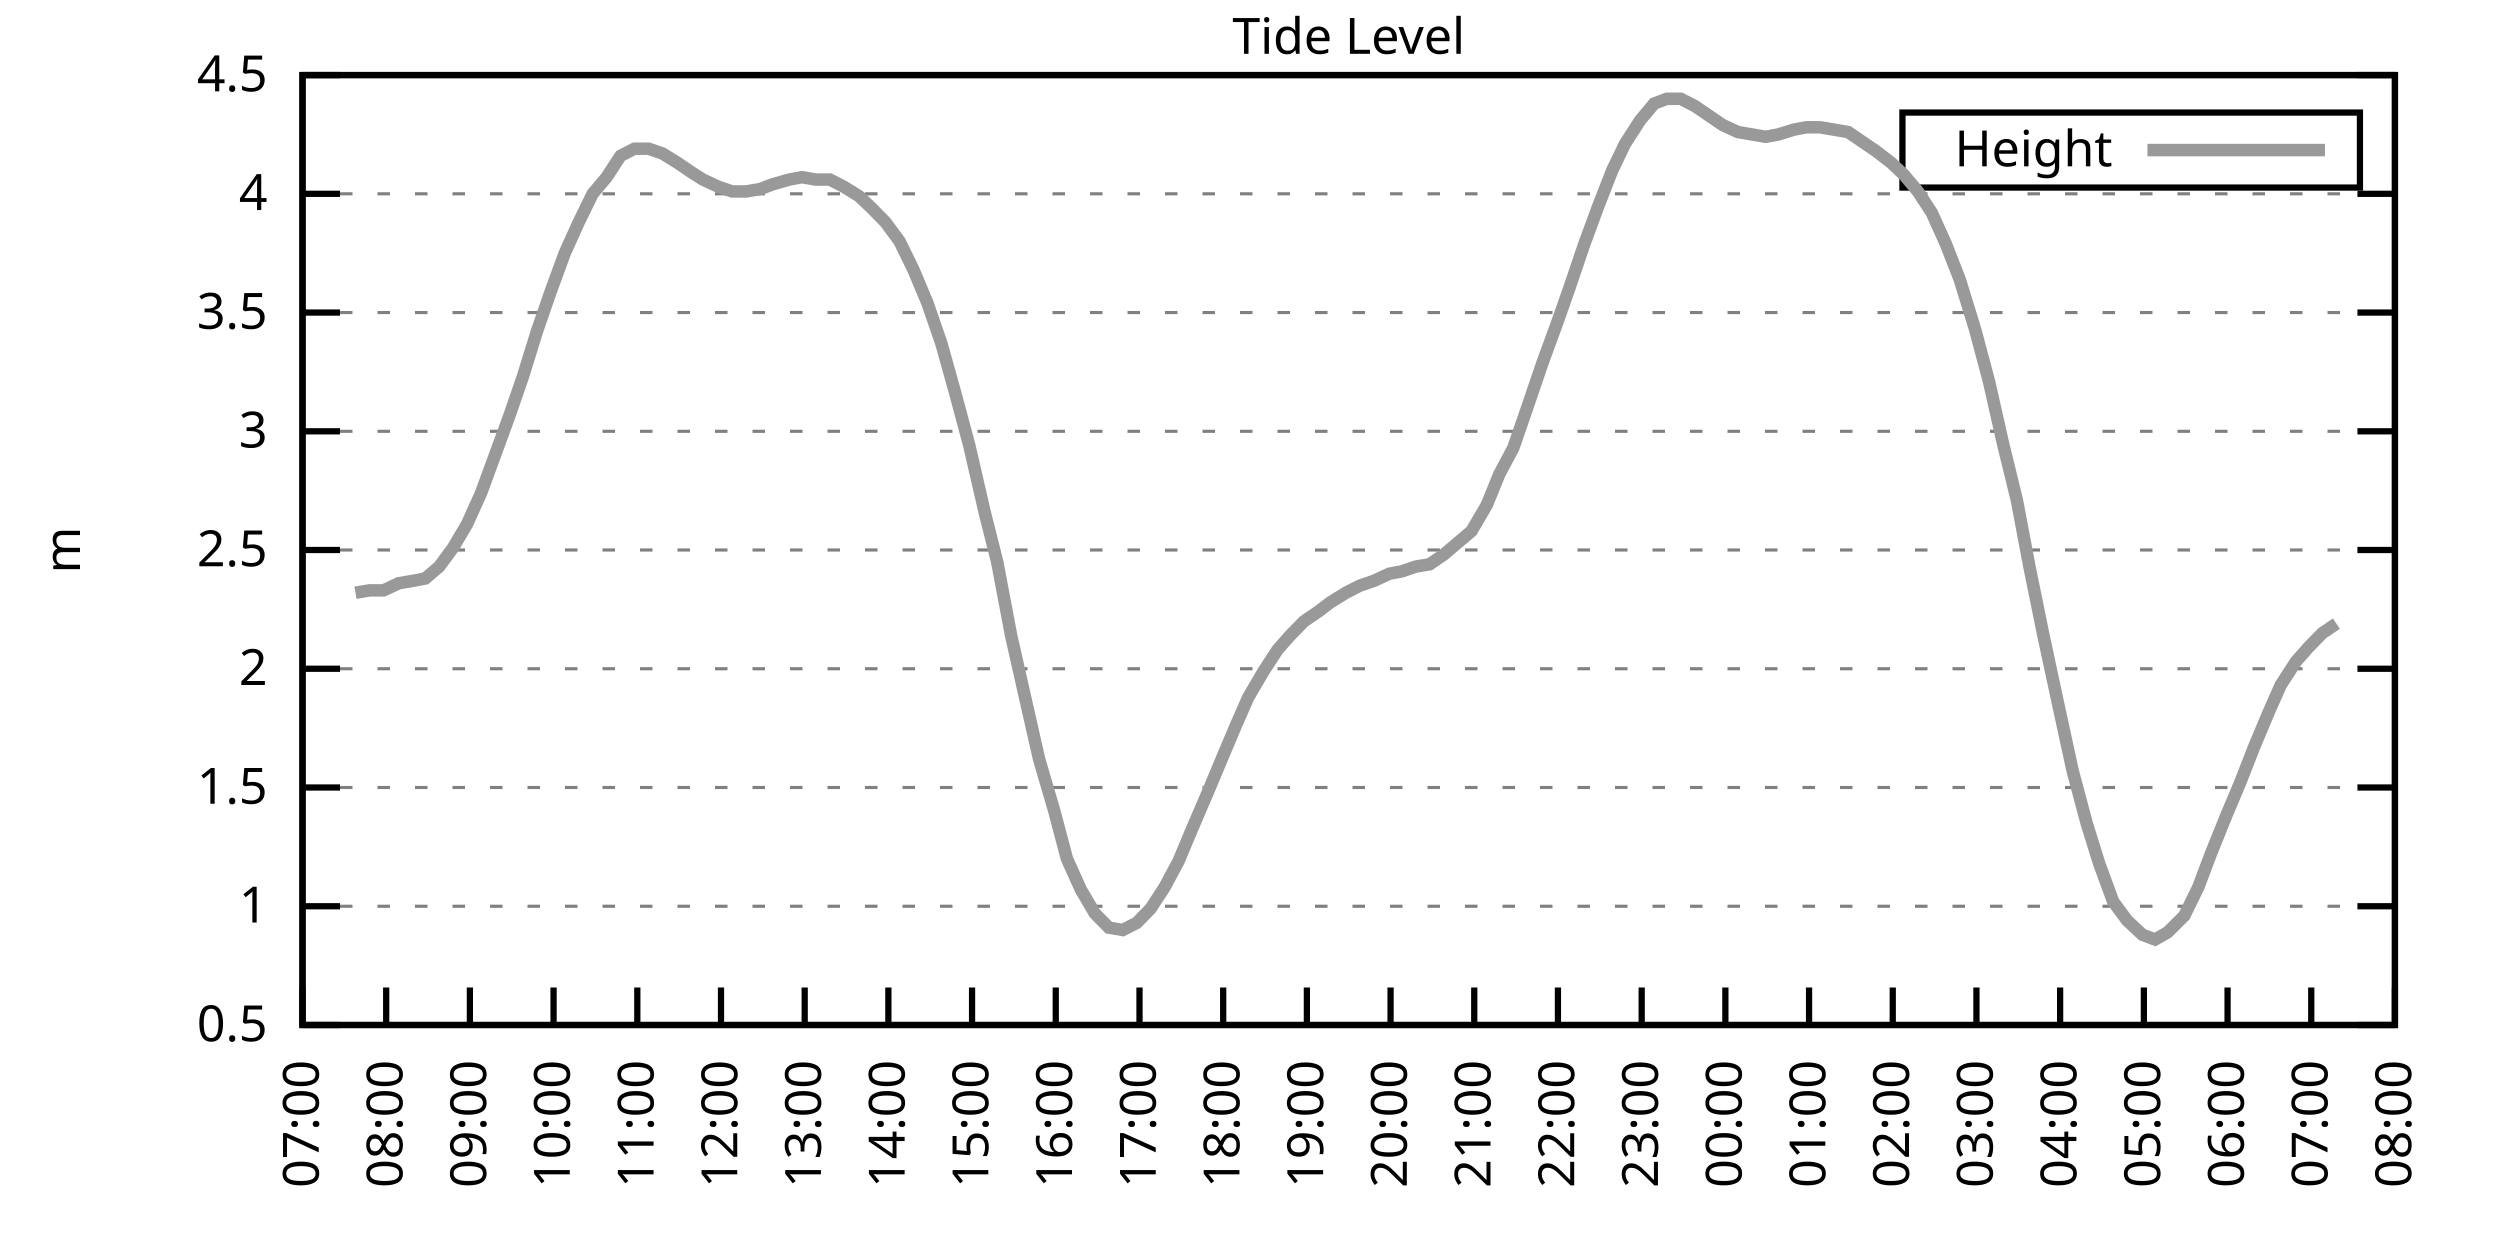
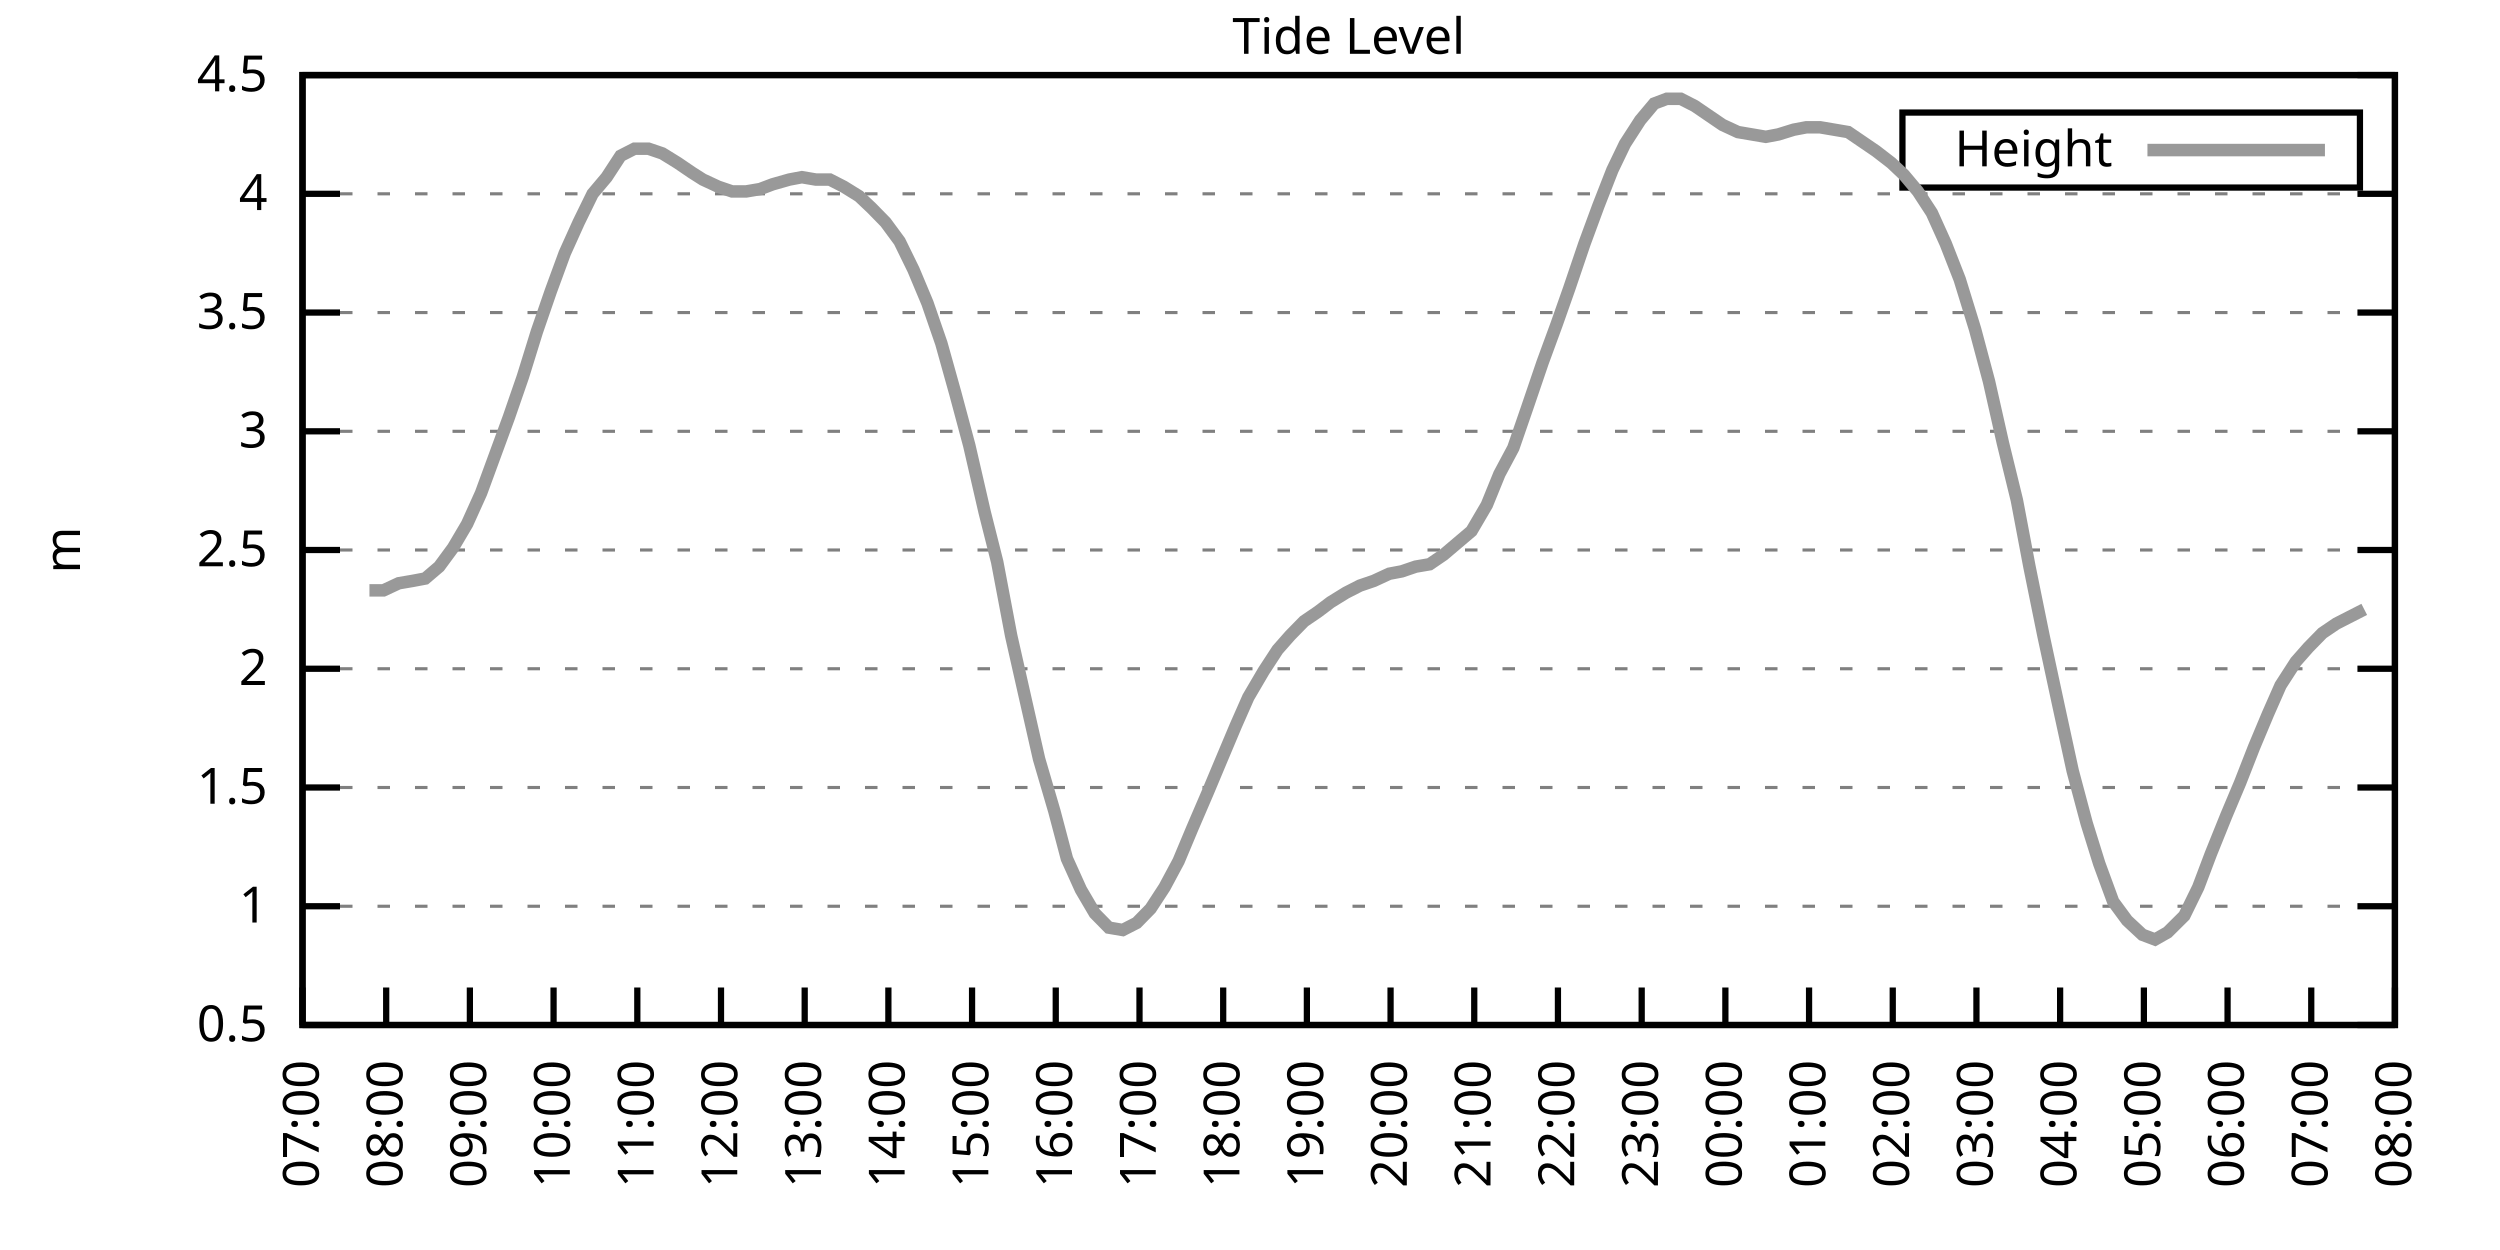
<svg xmlns="http://www.w3.org/2000/svg" xmlns:xlink="http://www.w3.org/1999/xlink" width="400" height="200" viewBox="0 0 400 200">
  <g id="gnuplot_canvas">
    <rect x="0" y="0" width="400" height="200" fill="none" />
    <defs>
      <circle id="gpDot" r="0.5" stroke-width="0.5" stroke="currentColor" />
      <path id="gpPt0" stroke-width="0.333" stroke="currentColor" d="M-1,0 h2 M0,-1 v2" />
      <path id="gpPt1" stroke-width="0.333" stroke="currentColor" d="M-1,-1 L1,1 M1,-1 L-1,1" />
      <path id="gpPt2" stroke-width="0.333" stroke="currentColor" d="M-1,0 L1,0 M0,-1 L0,1 M-1,-1 L1,1 M-1,1 L1,-1" />
      <rect id="gpPt3" stroke-width="0.333" stroke="currentColor" x="-1" y="-1" width="2" height="2" />
      <rect id="gpPt4" stroke-width="0.333" stroke="currentColor" fill="currentColor" x="-1" y="-1" width="2" height="2" />
      <circle id="gpPt5" stroke-width="0.333" stroke="currentColor" cx="0" cy="0" r="1" />
      <use xlink:href="#gpPt5" id="gpPt6" fill="currentColor" stroke="none" />
      <path id="gpPt7" stroke-width="0.333" stroke="currentColor" d="M0,-1.33 L-1.33,0.67 L1.33,0.67 z" />
      <use xlink:href="#gpPt7" id="gpPt8" fill="currentColor" stroke="none" />
      <use xlink:href="#gpPt7" id="gpPt9" stroke="currentColor" transform="rotate(180)" />
      <use xlink:href="#gpPt9" id="gpPt10" fill="currentColor" stroke="none" />
      <use xlink:href="#gpPt3" id="gpPt11" stroke="currentColor" transform="rotate(45)" />
      <use xlink:href="#gpPt11" id="gpPt12" fill="currentColor" stroke="none" />
      <path id="gpPt13" stroke-width="0.333" stroke="currentColor" d="M0,1.330 L1.265,0.411 L0.782,-1.067 L-0.782,-1.076 L-1.265,0.411 z" />
      <use xlink:href="#gpPt13" id="gpPt14" fill="currentColor" stroke="none" />
      <filter id="textbox" filterUnits="objectBoundingBox" x="0" y="0" height="1" width="1">
        <feFlood flood-color="white" flood-opacity="1" result="bgnd" />
        <feComposite in="SourceGraphic" in2="bgnd" operator="atop" />
      </filter>
      <filter id="greybox" filterUnits="objectBoundingBox" x="0" y="0" height="1" width="1">
        <feFlood flood-color="lightgrey" flood-opacity="1" result="grey" />
        <feComposite in="SourceGraphic" in2="grey" operator="atop" />
      </filter>
    </defs>
    <g fill="none" color="white" stroke="currentColor" stroke-width="1.00" stroke-linecap="butt" stroke-linejoin="miter">
</g>
    <g fill="none" color="black" stroke="currentColor" stroke-width="1.00" stroke-linecap="butt" stroke-linejoin="miter">
      <g stroke="none" shape-rendering="crispEdges">
        <polygon fill="rgb(255, 255, 255)" points="48.40,164.00 383.18,164.00 383.18,12.02 48.40,12.02 " />
      </g>
    </g>
    <g fill="none" color="black" stroke="currentColor" stroke-width="1.00" stroke-linecap="butt" stroke-linejoin="miter">
</g>
    <g fill="none" color="black" stroke="black" stroke-width="0.50" stroke-linecap="butt" stroke-linejoin="miter">
</g>
    <g fill="none" color="gray" stroke="currentColor" stroke-width="0.50" stroke-linecap="butt" stroke-linejoin="miter">
      <path stroke="gray" stroke-dasharray="2,4" class="gridline" d="M48.40,164.00 L383.19,164.00  " />
    </g>
    <g fill="none" color="gray" stroke="gray" stroke-width="1.00" stroke-linecap="butt" stroke-linejoin="miter">
</g>
    <g fill="none" color="black" stroke="currentColor" stroke-width="1.00" stroke-linecap="butt" stroke-linejoin="miter">
      <path stroke="black" d="M48.40,164.00 L54.40,164.00 M383.19,164.00 L377.19,164.00  " />
      <g transform="translate(42.80,166.60)" stroke="none" fill="black" font-family="Sans" font-size="8.00" text-anchor="end">
        <text>
          <tspan font-family="Sans"> 0.5</tspan>
        </text>
      </g>
    </g>
    <g fill="none" color="black" stroke="currentColor" stroke-width="1.00" stroke-linecap="butt" stroke-linejoin="miter">
</g>
    <g fill="none" color="black" stroke="black" stroke-width="0.50" stroke-linecap="butt" stroke-linejoin="miter">
</g>
    <g fill="none" color="gray" stroke="currentColor" stroke-width="0.50" stroke-linecap="butt" stroke-linejoin="miter">
      <path stroke="gray" stroke-dasharray="2,4" class="gridline" d="M48.40,145.00 L383.19,145.00  " />
    </g>
    <g fill="none" color="gray" stroke="gray" stroke-width="1.00" stroke-linecap="butt" stroke-linejoin="miter">
</g>
    <g fill="none" color="black" stroke="currentColor" stroke-width="1.00" stroke-linecap="butt" stroke-linejoin="miter">
      <path stroke="black" d="M48.40,145.00 L54.40,145.00 M383.19,145.00 L377.19,145.00  " />
      <g transform="translate(42.80,147.60)" stroke="none" fill="black" font-family="Sans" font-size="8.00" text-anchor="end">
        <text>
          <tspan font-family="Sans"> 1</tspan>
        </text>
      </g>
    </g>
    <g fill="none" color="black" stroke="currentColor" stroke-width="1.00" stroke-linecap="butt" stroke-linejoin="miter">
</g>
    <g fill="none" color="black" stroke="black" stroke-width="0.50" stroke-linecap="butt" stroke-linejoin="miter">
</g>
    <g fill="none" color="gray" stroke="currentColor" stroke-width="0.50" stroke-linecap="butt" stroke-linejoin="miter">
      <path stroke="gray" stroke-dasharray="2,4" class="gridline" d="M48.40,126.00 L383.19,126.00  " />
    </g>
    <g fill="none" color="gray" stroke="gray" stroke-width="1.00" stroke-linecap="butt" stroke-linejoin="miter">
</g>
    <g fill="none" color="black" stroke="currentColor" stroke-width="1.00" stroke-linecap="butt" stroke-linejoin="miter">
      <path stroke="black" d="M48.40,126.00 L54.40,126.00 M383.19,126.00 L377.19,126.00  " />
      <g transform="translate(42.80,128.60)" stroke="none" fill="black" font-family="Sans" font-size="8.00" text-anchor="end">
        <text>
          <tspan font-family="Sans"> 1.5</tspan>
        </text>
      </g>
    </g>
    <g fill="none" color="black" stroke="currentColor" stroke-width="1.00" stroke-linecap="butt" stroke-linejoin="miter">
</g>
    <g fill="none" color="black" stroke="black" stroke-width="0.50" stroke-linecap="butt" stroke-linejoin="miter">
</g>
    <g fill="none" color="gray" stroke="currentColor" stroke-width="0.50" stroke-linecap="butt" stroke-linejoin="miter">
      <path stroke="gray" stroke-dasharray="2,4" class="gridline" d="M48.40,107.00 L383.19,107.00  " />
    </g>
    <g fill="none" color="gray" stroke="gray" stroke-width="1.00" stroke-linecap="butt" stroke-linejoin="miter">
</g>
    <g fill="none" color="black" stroke="currentColor" stroke-width="1.00" stroke-linecap="butt" stroke-linejoin="miter">
      <path stroke="black" d="M48.40,107.00 L54.40,107.00 M383.19,107.00 L377.19,107.00  " />
      <g transform="translate(42.80,109.60)" stroke="none" fill="black" font-family="Sans" font-size="8.00" text-anchor="end">
        <text>
          <tspan font-family="Sans"> 2</tspan>
        </text>
      </g>
    </g>
    <g fill="none" color="black" stroke="currentColor" stroke-width="1.00" stroke-linecap="butt" stroke-linejoin="miter">
</g>
    <g fill="none" color="black" stroke="black" stroke-width="0.50" stroke-linecap="butt" stroke-linejoin="miter">
</g>
    <g fill="none" color="gray" stroke="currentColor" stroke-width="0.50" stroke-linecap="butt" stroke-linejoin="miter">
      <path stroke="gray" stroke-dasharray="2,4" class="gridline" d="M48.40,88.00 L383.19,88.00  " />
    </g>
    <g fill="none" color="gray" stroke="gray" stroke-width="1.00" stroke-linecap="butt" stroke-linejoin="miter">
</g>
    <g fill="none" color="black" stroke="currentColor" stroke-width="1.00" stroke-linecap="butt" stroke-linejoin="miter">
      <path stroke="black" d="M48.40,88.00 L54.40,88.00 M383.19,88.00 L377.19,88.00  " />
      <g transform="translate(42.80,90.60)" stroke="none" fill="black" font-family="Sans" font-size="8.00" text-anchor="end">
        <text>
          <tspan font-family="Sans"> 2.5</tspan>
        </text>
      </g>
    </g>
    <g fill="none" color="black" stroke="currentColor" stroke-width="1.00" stroke-linecap="butt" stroke-linejoin="miter">
</g>
    <g fill="none" color="black" stroke="black" stroke-width="0.50" stroke-linecap="butt" stroke-linejoin="miter">
</g>
    <g fill="none" color="gray" stroke="currentColor" stroke-width="0.50" stroke-linecap="butt" stroke-linejoin="miter">
      <path stroke="gray" stroke-dasharray="2,4" class="gridline" d="M48.40,69.01 L383.19,69.01  " />
    </g>
    <g fill="none" color="gray" stroke="gray" stroke-width="1.00" stroke-linecap="butt" stroke-linejoin="miter">
</g>
    <g fill="none" color="black" stroke="currentColor" stroke-width="1.00" stroke-linecap="butt" stroke-linejoin="miter">
      <path stroke="black" d="M48.40,69.01 L54.40,69.01 M383.19,69.01 L377.19,69.01  " />
      <g transform="translate(42.80,71.61)" stroke="none" fill="black" font-family="Sans" font-size="8.00" text-anchor="end">
        <text>
          <tspan font-family="Sans"> 3</tspan>
        </text>
      </g>
    </g>
    <g fill="none" color="black" stroke="currentColor" stroke-width="1.00" stroke-linecap="butt" stroke-linejoin="miter">
</g>
    <g fill="none" color="black" stroke="black" stroke-width="0.50" stroke-linecap="butt" stroke-linejoin="miter">
</g>
    <g fill="none" color="gray" stroke="currentColor" stroke-width="0.50" stroke-linecap="butt" stroke-linejoin="miter">
      <path stroke="gray" stroke-dasharray="2,4" class="gridline" d="M48.40,50.01 L383.19,50.01  " />
    </g>
    <g fill="none" color="gray" stroke="gray" stroke-width="1.00" stroke-linecap="butt" stroke-linejoin="miter">
</g>
    <g fill="none" color="black" stroke="currentColor" stroke-width="1.00" stroke-linecap="butt" stroke-linejoin="miter">
      <path stroke="black" d="M48.40,50.01 L54.40,50.01 M383.19,50.01 L377.19,50.01  " />
      <g transform="translate(42.80,52.61)" stroke="none" fill="black" font-family="Sans" font-size="8.00" text-anchor="end">
        <text>
          <tspan font-family="Sans"> 3.5</tspan>
        </text>
      </g>
    </g>
    <g fill="none" color="black" stroke="currentColor" stroke-width="1.00" stroke-linecap="butt" stroke-linejoin="miter">
</g>
    <g fill="none" color="black" stroke="black" stroke-width="0.50" stroke-linecap="butt" stroke-linejoin="miter">
</g>
    <g fill="none" color="gray" stroke="currentColor" stroke-width="0.50" stroke-linecap="butt" stroke-linejoin="miter">
      <path stroke="gray" stroke-dasharray="2,4" class="gridline" d="M48.40,31.01 L383.19,31.01  " />
    </g>
    <g fill="none" color="gray" stroke="gray" stroke-width="1.00" stroke-linecap="butt" stroke-linejoin="miter">
</g>
    <g fill="none" color="black" stroke="currentColor" stroke-width="1.00" stroke-linecap="butt" stroke-linejoin="miter">
      <path stroke="black" d="M48.40,31.01 L54.40,31.01 M383.19,31.01 L377.19,31.01  " />
      <g transform="translate(42.80,33.61)" stroke="none" fill="black" font-family="Sans" font-size="8.00" text-anchor="end">
        <text>
          <tspan font-family="Sans"> 4</tspan>
        </text>
      </g>
    </g>
    <g fill="none" color="black" stroke="currentColor" stroke-width="1.00" stroke-linecap="butt" stroke-linejoin="miter">
</g>
    <g fill="none" color="black" stroke="black" stroke-width="0.50" stroke-linecap="butt" stroke-linejoin="miter">
</g>
    <g fill="none" color="gray" stroke="currentColor" stroke-width="0.50" stroke-linecap="butt" stroke-linejoin="miter">
      <path stroke="gray" stroke-dasharray="2,4" class="gridline" d="M48.40,12.01 L383.19,12.01  " />
    </g>
    <g fill="none" color="gray" stroke="gray" stroke-width="1.00" stroke-linecap="butt" stroke-linejoin="miter">
</g>
    <g fill="none" color="black" stroke="currentColor" stroke-width="1.00" stroke-linecap="butt" stroke-linejoin="miter">
      <path stroke="black" d="M48.40,12.01 L54.40,12.01 M383.19,12.01 L377.19,12.01  " />
      <g transform="translate(42.80,14.61)" stroke="none" fill="black" font-family="Sans" font-size="8.00" text-anchor="end">
        <text>
          <tspan font-family="Sans"> 4.5</tspan>
        </text>
      </g>
    </g>
    <g fill="none" color="black" stroke="currentColor" stroke-width="1.00" stroke-linecap="butt" stroke-linejoin="miter">
      <path stroke="black" d="M48.40,164.00 L48.40,158.00  " />
      <g transform="translate(51.00,169.60) rotate(270.00)" stroke="none" fill="black" font-family="Sans" font-size="8.00" text-anchor="end">
        <text>
          <tspan font-family="Sans">07:00</tspan>
        </text>
      </g>
    </g>
    <g fill="none" color="black" stroke="currentColor" stroke-width="1.00" stroke-linecap="butt" stroke-linejoin="miter">
      <path stroke="black" d="M61.79,164.00 L61.79,158.00  " />
      <g transform="translate(64.39,169.60) rotate(270.00)" stroke="none" fill="black" font-family="Sans" font-size="8.00" text-anchor="end">
        <text>
          <tspan font-family="Sans">08:00</tspan>
        </text>
      </g>
    </g>
    <g fill="none" color="black" stroke="currentColor" stroke-width="1.00" stroke-linecap="butt" stroke-linejoin="miter">
      <path stroke="black" d="M75.18,164.00 L75.18,158.00  " />
      <g transform="translate(77.78,169.60) rotate(270.00)" stroke="none" fill="black" font-family="Sans" font-size="8.00" text-anchor="end">
        <text>
          <tspan font-family="Sans">09:00</tspan>
        </text>
      </g>
    </g>
    <g fill="none" color="black" stroke="currentColor" stroke-width="1.00" stroke-linecap="butt" stroke-linejoin="miter">
      <path stroke="black" d="M88.57,164.00 L88.57,158.00  " />
      <g transform="translate(91.17,169.60) rotate(270.00)" stroke="none" fill="black" font-family="Sans" font-size="8.00" text-anchor="end">
        <text>
          <tspan font-family="Sans">10:00</tspan>
        </text>
      </g>
    </g>
    <g fill="none" color="black" stroke="currentColor" stroke-width="1.00" stroke-linecap="butt" stroke-linejoin="miter">
      <path stroke="black" d="M101.97,164.00 L101.97,158.00  " />
      <g transform="translate(104.57,169.60) rotate(270.00)" stroke="none" fill="black" font-family="Sans" font-size="8.00" text-anchor="end">
        <text>
          <tspan font-family="Sans">11:00</tspan>
        </text>
      </g>
    </g>
    <g fill="none" color="black" stroke="currentColor" stroke-width="1.00" stroke-linecap="butt" stroke-linejoin="miter">
      <path stroke="black" d="M115.36,164.00 L115.36,158.00  " />
      <g transform="translate(117.96,169.60) rotate(270.00)" stroke="none" fill="black" font-family="Sans" font-size="8.00" text-anchor="end">
        <text>
          <tspan font-family="Sans">12:00</tspan>
        </text>
      </g>
    </g>
    <g fill="none" color="black" stroke="currentColor" stroke-width="1.00" stroke-linecap="butt" stroke-linejoin="miter">
      <path stroke="black" d="M128.75,164.00 L128.75,158.00  " />
      <g transform="translate(131.35,169.60) rotate(270.00)" stroke="none" fill="black" font-family="Sans" font-size="8.00" text-anchor="end">
        <text>
          <tspan font-family="Sans">13:00</tspan>
        </text>
      </g>
    </g>
    <g fill="none" color="black" stroke="currentColor" stroke-width="1.00" stroke-linecap="butt" stroke-linejoin="miter">
      <path stroke="black" d="M142.14,164.00 L142.14,158.00  " />
      <g transform="translate(144.74,169.60) rotate(270.00)" stroke="none" fill="black" font-family="Sans" font-size="8.00" text-anchor="end">
        <text>
          <tspan font-family="Sans">14:00</tspan>
        </text>
      </g>
    </g>
    <g fill="none" color="black" stroke="currentColor" stroke-width="1.00" stroke-linecap="butt" stroke-linejoin="miter">
      <path stroke="black" d="M155.53,164.00 L155.53,158.00  " />
      <g transform="translate(158.13,169.60) rotate(270.00)" stroke="none" fill="black" font-family="Sans" font-size="8.00" text-anchor="end">
        <text>
          <tspan font-family="Sans">15:00</tspan>
        </text>
      </g>
    </g>
    <g fill="none" color="black" stroke="currentColor" stroke-width="1.00" stroke-linecap="butt" stroke-linejoin="miter">
      <path stroke="black" d="M168.92,164.00 L168.92,158.00  " />
      <g transform="translate(171.52,169.60) rotate(270.00)" stroke="none" fill="black" font-family="Sans" font-size="8.00" text-anchor="end">
        <text>
          <tspan font-family="Sans">16:00</tspan>
        </text>
      </g>
    </g>
    <g fill="none" color="black" stroke="currentColor" stroke-width="1.00" stroke-linecap="butt" stroke-linejoin="miter">
      <path stroke="black" d="M182.32,164.00 L182.32,158.00  " />
      <g transform="translate(184.92,169.60) rotate(270.00)" stroke="none" fill="black" font-family="Sans" font-size="8.00" text-anchor="end">
        <text>
          <tspan font-family="Sans">17:00</tspan>
        </text>
      </g>
    </g>
    <g fill="none" color="black" stroke="currentColor" stroke-width="1.00" stroke-linecap="butt" stroke-linejoin="miter">
      <path stroke="black" d="M195.71,164.00 L195.71,158.00  " />
      <g transform="translate(198.31,169.60) rotate(270.00)" stroke="none" fill="black" font-family="Sans" font-size="8.00" text-anchor="end">
        <text>
          <tspan font-family="Sans">18:00</tspan>
        </text>
      </g>
    </g>
    <g fill="none" color="black" stroke="currentColor" stroke-width="1.00" stroke-linecap="butt" stroke-linejoin="miter">
      <path stroke="black" d="M209.10,164.00 L209.10,158.00  " />
      <g transform="translate(211.70,169.60) rotate(270.00)" stroke="none" fill="black" font-family="Sans" font-size="8.00" text-anchor="end">
        <text>
          <tspan font-family="Sans">19:00</tspan>
        </text>
      </g>
    </g>
    <g fill="none" color="black" stroke="currentColor" stroke-width="1.00" stroke-linecap="butt" stroke-linejoin="miter">
      <path stroke="black" d="M222.49,164.00 L222.49,158.00  " />
      <g transform="translate(225.09,169.60) rotate(270.00)" stroke="none" fill="black" font-family="Sans" font-size="8.00" text-anchor="end">
        <text>
          <tspan font-family="Sans">20:00</tspan>
        </text>
      </g>
    </g>
    <g fill="none" color="black" stroke="currentColor" stroke-width="1.00" stroke-linecap="butt" stroke-linejoin="miter">
      <path stroke="black" d="M235.88,164.00 L235.88,158.00  " />
      <g transform="translate(238.48,169.60) rotate(270.00)" stroke="none" fill="black" font-family="Sans" font-size="8.00" text-anchor="end">
        <text>
          <tspan font-family="Sans">21:00</tspan>
        </text>
      </g>
    </g>
    <g fill="none" color="black" stroke="currentColor" stroke-width="1.00" stroke-linecap="butt" stroke-linejoin="miter">
      <path stroke="black" d="M249.27,164.00 L249.27,158.00  " />
      <g transform="translate(251.87,169.60) rotate(270.00)" stroke="none" fill="black" font-family="Sans" font-size="8.00" text-anchor="end">
        <text>
          <tspan font-family="Sans">22:00</tspan>
        </text>
      </g>
    </g>
    <g fill="none" color="black" stroke="currentColor" stroke-width="1.00" stroke-linecap="butt" stroke-linejoin="miter">
      <path stroke="black" d="M262.67,164.00 L262.67,158.00  " />
      <g transform="translate(265.27,169.60) rotate(270.00)" stroke="none" fill="black" font-family="Sans" font-size="8.00" text-anchor="end">
        <text>
          <tspan font-family="Sans">23:00</tspan>
        </text>
      </g>
    </g>
    <g fill="none" color="black" stroke="currentColor" stroke-width="1.00" stroke-linecap="butt" stroke-linejoin="miter">
      <path stroke="black" d="M276.06,164.00 L276.06,158.00  " />
      <g transform="translate(278.66,169.60) rotate(270.00)" stroke="none" fill="black" font-family="Sans" font-size="8.00" text-anchor="end">
        <text>
          <tspan font-family="Sans">00:00</tspan>
        </text>
      </g>
    </g>
    <g fill="none" color="black" stroke="currentColor" stroke-width="1.00" stroke-linecap="butt" stroke-linejoin="miter">
      <path stroke="black" d="M289.45,164.00 L289.45,158.00  " />
      <g transform="translate(292.05,169.60) rotate(270.00)" stroke="none" fill="black" font-family="Sans" font-size="8.00" text-anchor="end">
        <text>
          <tspan font-family="Sans">01:00</tspan>
        </text>
      </g>
    </g>
    <g fill="none" color="black" stroke="currentColor" stroke-width="1.00" stroke-linecap="butt" stroke-linejoin="miter">
      <path stroke="black" d="M302.84,164.00 L302.84,158.00  " />
      <g transform="translate(305.44,169.60) rotate(270.00)" stroke="none" fill="black" font-family="Sans" font-size="8.00" text-anchor="end">
        <text>
          <tspan font-family="Sans">02:00</tspan>
        </text>
      </g>
    </g>
    <g fill="none" color="black" stroke="currentColor" stroke-width="1.00" stroke-linecap="butt" stroke-linejoin="miter">
      <path stroke="black" d="M316.23,164.00 L316.23,158.00  " />
      <g transform="translate(318.83,169.60) rotate(270.00)" stroke="none" fill="black" font-family="Sans" font-size="8.00" text-anchor="end">
        <text>
          <tspan font-family="Sans">03:00</tspan>
        </text>
      </g>
    </g>
    <g fill="none" color="black" stroke="currentColor" stroke-width="1.00" stroke-linecap="butt" stroke-linejoin="miter">
      <path stroke="black" d="M329.62,164.00 L329.62,158.00  " />
      <g transform="translate(332.22,169.60) rotate(270.00)" stroke="none" fill="black" font-family="Sans" font-size="8.00" text-anchor="end">
        <text>
          <tspan font-family="Sans">04:00</tspan>
        </text>
      </g>
    </g>
    <g fill="none" color="black" stroke="currentColor" stroke-width="1.00" stroke-linecap="butt" stroke-linejoin="miter">
      <path stroke="black" d="M343.02,164.00 L343.02,158.00  " />
      <g transform="translate(345.62,169.60) rotate(270.00)" stroke="none" fill="black" font-family="Sans" font-size="8.00" text-anchor="end">
        <text>
          <tspan font-family="Sans">05:00</tspan>
        </text>
      </g>
    </g>
    <g fill="none" color="black" stroke="currentColor" stroke-width="1.00" stroke-linecap="butt" stroke-linejoin="miter">
      <path stroke="black" d="M356.41,164.00 L356.41,158.00  " />
      <g transform="translate(359.01,169.60) rotate(270.00)" stroke="none" fill="black" font-family="Sans" font-size="8.00" text-anchor="end">
        <text>
          <tspan font-family="Sans">06:00</tspan>
        </text>
      </g>
    </g>
    <g fill="none" color="black" stroke="currentColor" stroke-width="1.00" stroke-linecap="butt" stroke-linejoin="miter">
      <path stroke="black" d="M369.80,164.00 L369.80,158.00  " />
      <g transform="translate(372.40,169.60) rotate(270.00)" stroke="none" fill="black" font-family="Sans" font-size="8.00" text-anchor="end">
        <text>
          <tspan font-family="Sans">07:00</tspan>
        </text>
      </g>
    </g>
    <g fill="none" color="black" stroke="currentColor" stroke-width="1.00" stroke-linecap="butt" stroke-linejoin="miter">
      <path stroke="black" d="M383.19,164.00 L383.19,158.00  " />
      <g transform="translate(385.79,169.60) rotate(270.00)" stroke="none" fill="black" font-family="Sans" font-size="8.00" text-anchor="end">
        <text>
          <tspan font-family="Sans">08:00</tspan>
        </text>
      </g>
    </g>
    <g fill="none" color="black" stroke="currentColor" stroke-width="1.00" stroke-linecap="butt" stroke-linejoin="miter">
</g>
    <g fill="none" color="black" stroke="currentColor" stroke-width="1.00" stroke-linecap="butt" stroke-linejoin="miter">
      <path stroke="black" d="M48.40,12.01 L48.40,164.00 L383.19,164.00 L383.19,12.01 L48.40,12.01 Z  " />
    </g>
    <g fill="none" color="black" stroke="currentColor" stroke-width="1.00" stroke-linecap="butt" stroke-linejoin="miter">
</g>
    <g fill="none" color="black" stroke="currentColor" stroke-width="1.00" stroke-linecap="butt" stroke-linejoin="miter">
      <path stroke="black" d="M304.39,30.01 L304.39,18.01 L377.59,18.01 L377.59,30.01 L304.39,30.01 Z  " />
    </g>
    <g id="Tide_level_plot_1">
      <g fill="none" color="white" stroke="black" stroke-width="2.00" stroke-linecap="butt" stroke-linejoin="miter">
</g>
      <g fill="none" color="black" stroke="currentColor" stroke-width="2.00" stroke-linecap="butt" stroke-linejoin="miter">
        <g transform="translate(337.99,26.61)" stroke="none" fill="black" font-family="Sans" font-size="8.00" text-anchor="end">
          <text>
            <tspan font-family="Sans">Height</tspan>
          </text>
        </g>
      </g>
      <g fill="none" color="black" stroke="currentColor" stroke-width="2.00" stroke-linecap="butt" stroke-linejoin="miter">
-         <path stroke="rgb(153, 153, 153)" d="M343.59,24.01 L371.99,24.01 M56.88,94.84 L59.11,94.46 L61.35,94.46 L63.80,93.32 L66.03,92.94 L68.04,92.56   L70.27,90.66 L72.50,87.63 L74.74,83.83 L76.97,78.89 L79.20,72.81 L81.43,66.73 L83.66,60.27 L85.90,53.05   L88.13,46.59 L90.36,40.51 L92.59,35.57 L94.82,31.01 L97.06,28.35 L99.29,24.93 L101.52,23.79 L103.75,23.79   L105.98,24.55 L108.44,26.07 L110.67,27.59 L112.46,28.73 L114.91,29.87 L117.14,30.63 L119.38,30.63 L121.61,30.25   L123.62,29.49 L126.29,28.73 L128.30,28.35 L130.54,28.73 L132.77,28.73 L135.00,29.87 L137.45,31.39 L139.46,33.29   L141.69,35.57 L143.93,38.61 L146.16,43.17 L148.39,48.49 L150.62,54.95 L152.85,62.93 L155.09,71.29 L157.54,81.93   L159.55,89.90 L161.78,101.68 L164.01,111.56 L166.25,121.44 L168.70,129.80 L170.71,137.40 L172.94,142.34 L175.17,146.14   L177.41,148.42 L179.64,148.80 L181.87,147.66 L184.10,145.38 L186.33,141.96 L188.57,137.78 L190.80,132.46 L193.25,126.76   L195.48,121.44 L197.72,116.12 L199.73,111.56 L202.18,107.38 L204.41,103.96 L206.42,101.68 L208.65,99.40 L210.88,97.88   L212.89,96.36 L215.35,94.84 L217.58,93.70 L219.81,92.94 L222.27,91.80 L224.28,91.42 L226.51,90.66 L228.74,90.28   L230.97,88.76 L233.20,86.87 L235.44,84.97 L237.89,80.79 L239.90,75.85 L242.13,71.67 L244.36,65.21 L246.82,57.99   L249.05,51.91 L251.06,46.21 L253.51,38.99 L255.75,32.91 L257.98,27.21 L259.99,23.03 L262.44,19.23 L264.67,16.57   L266.68,15.81 L268.92,15.81 L271.15,16.95 L273.38,18.47 L275.61,19.99 L278.07,21.13 L280.30,21.51 L282.53,21.89   L284.54,21.51 L286.99,20.75 L289.00,20.37 L291.23,20.37 L293.47,20.75 L295.70,21.13 L297.93,22.65 L300.16,24.17   L302.62,26.07 L304.63,27.97 L306.86,30.63 L309.09,34.05 L311.32,38.99 L313.55,44.69 L316.01,52.67 L318.24,61.03   L320.47,70.91 L322.70,80.03 L324.71,90.66 L326.95,101.68 L329.40,113.08 L331.63,123.34 L333.86,131.70 L335.87,138.16   L338.10,144.24 L340.34,147.28 L342.79,149.56 L344.80,150.32 L346.81,149.18 L349.49,146.52 L351.72,141.96 L353.73,136.64   L356.18,130.56 L358.42,125.24 L360.65,119.54 L362.88,114.22 L364.89,109.66 L367.34,105.86 L369.35,103.58 L371.58,101.30   L373.82,99.78  " />
+         <path stroke="rgb(153, 153, 153)" d="M343.59,24.01 L371.99,24.01 M59.11,94.46 L61.35,94.46 L63.80,93.32 L66.03,92.94 L68.04,92.56 L70.27,90.66   L72.50,87.63 L74.74,83.83 L76.97,78.89 L79.20,72.81 L81.43,66.73 L83.66,60.27 L85.90,53.05 L88.13,46.59   L90.36,40.51 L92.59,35.57 L94.82,31.01 L97.06,28.35 L99.29,24.93 L101.52,23.79 L103.75,23.79 L105.98,24.55   L108.44,26.07 L110.67,27.59 L112.46,28.73 L114.91,29.87 L117.14,30.63 L119.38,30.63 L121.61,30.25 L123.62,29.49   L126.29,28.73 L128.30,28.35 L130.54,28.73 L132.77,28.73 L135.00,29.87 L137.45,31.39 L139.46,33.29 L141.69,35.57   L143.93,38.61 L146.16,43.17 L148.39,48.49 L150.62,54.95 L152.85,62.93 L155.09,71.29 L157.54,81.93 L159.55,89.90   L161.78,101.68 L164.01,111.56 L166.25,121.44 L168.70,129.80 L170.71,137.40 L172.94,142.34 L175.17,146.14 L177.41,148.42   L179.64,148.80 L181.87,147.66 L184.10,145.38 L186.33,141.96 L188.57,137.78 L190.80,132.46 L193.25,126.76 L195.48,121.44   L197.72,116.12 L199.73,111.56 L202.18,107.38 L204.41,103.96 L206.42,101.68 L208.65,99.40 L210.88,97.88 L212.89,96.36   L215.35,94.84 L217.58,93.70 L219.81,92.94 L222.27,91.80 L224.28,91.42 L226.51,90.66 L228.74,90.28 L230.97,88.76   L233.20,86.87 L235.44,84.97 L237.89,80.79 L239.90,75.85 L242.13,71.67 L244.36,65.21 L246.82,57.99 L249.05,51.91   L251.06,46.21 L253.51,38.99 L255.75,32.91 L257.98,27.21 L259.99,23.03 L262.44,19.23 L264.67,16.57 L266.68,15.81   L268.92,15.81 L271.15,16.95 L273.38,18.47 L275.61,19.99 L278.07,21.13 L280.30,21.51 L282.53,21.89 L284.54,21.51   L286.99,20.75 L289.00,20.37 L291.23,20.37 L293.47,20.75 L295.70,21.13 L297.93,22.65 L300.16,24.17 L302.62,26.07   L304.63,27.97 L306.86,30.63 L309.09,34.05 L311.32,38.99 L313.55,44.69 L316.01,52.67 L318.24,61.03 L320.47,70.91   L322.70,80.03 L324.71,90.66 L326.95,101.68 L329.40,113.08 L331.63,123.34 L333.86,131.70 L335.87,138.16 L338.10,144.24   L340.34,147.28 L342.79,149.56 L344.80,150.32 L346.81,149.18 L349.49,146.52 L351.72,141.96 L353.73,136.64 L356.18,130.56   L358.42,125.24 L360.65,119.54 L362.88,114.22 L364.89,109.66 L367.34,105.86 L369.35,103.58 L371.58,101.30 L373.82,99.78   L376.05,98.64 L378.28,97.50  " />
      </g>
    </g>
    <g fill="none" color="black" stroke="currentColor" stroke-width="2.00" stroke-linecap="butt" stroke-linejoin="miter">
</g>
    <g fill="none" color="black" stroke="black" stroke-width="1.00" stroke-linecap="butt" stroke-linejoin="miter">
</g>
    <g fill="none" color="black" stroke="currentColor" stroke-width="1.00" stroke-linecap="butt" stroke-linejoin="miter">
      <path stroke="black" d="M48.40,12.01 L48.40,164.00 L383.19,164.00 L383.19,12.01 L48.40,12.01 Z  " />
      <g transform="translate(12.80,88.01) rotate(270.00)" stroke="none" fill="black" font-family="Sans" font-size="8.00" text-anchor="middle">
        <text>
          <tspan font-family="Sans">m</tspan>
        </text>
      </g>
    </g>
    <g fill="none" color="black" stroke="currentColor" stroke-width="1.00" stroke-linecap="butt" stroke-linejoin="miter">
</g>
    <g fill="none" color="black" stroke="currentColor" stroke-width="1.00" stroke-linecap="butt" stroke-linejoin="miter">
      <g transform="translate(215.79,8.61)" stroke="none" fill="black" font-family="Sans" font-size="8.00" text-anchor="middle">
        <text>
          <tspan font-family="Sans">Tide Level</tspan>
        </text>
      </g>
    </g>
    <g fill="none" color="black" stroke="currentColor" stroke-width="1.00" stroke-linecap="butt" stroke-linejoin="miter">
</g>
  </g>
</svg>
